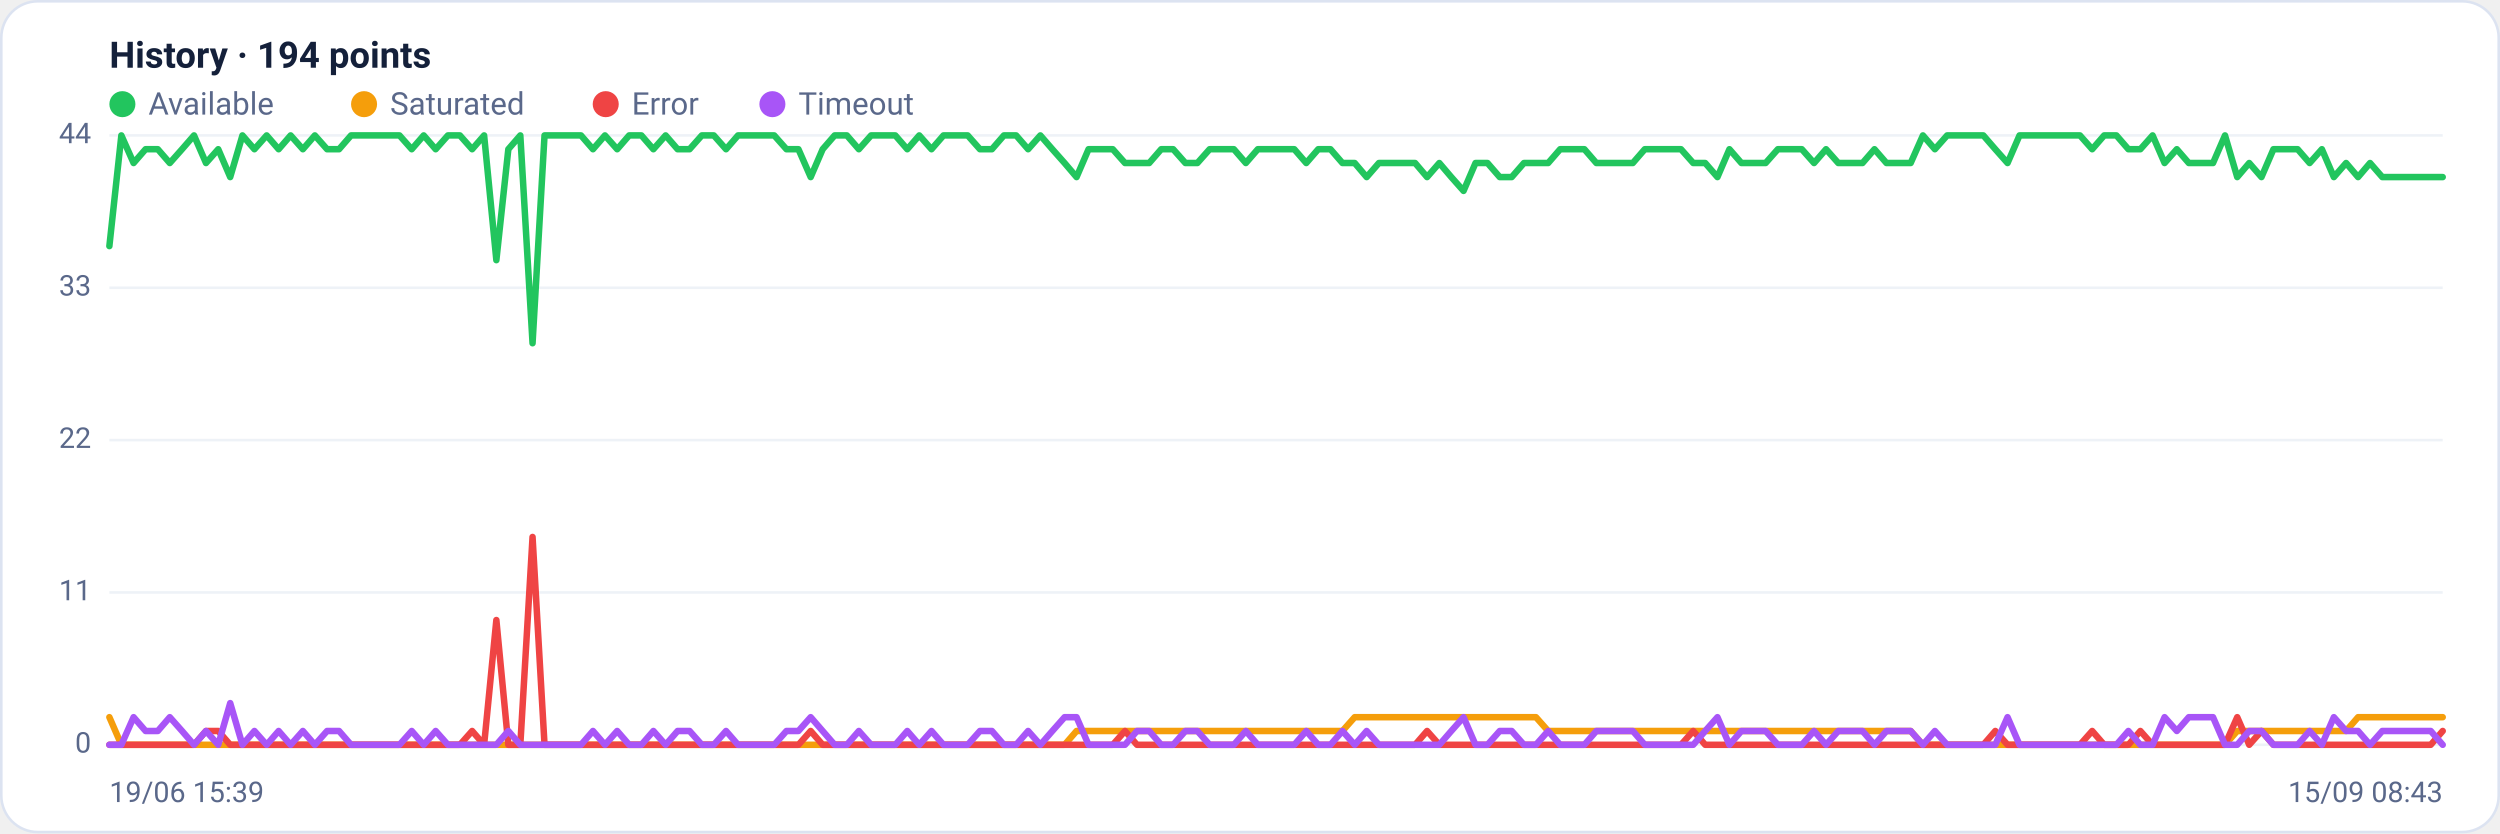
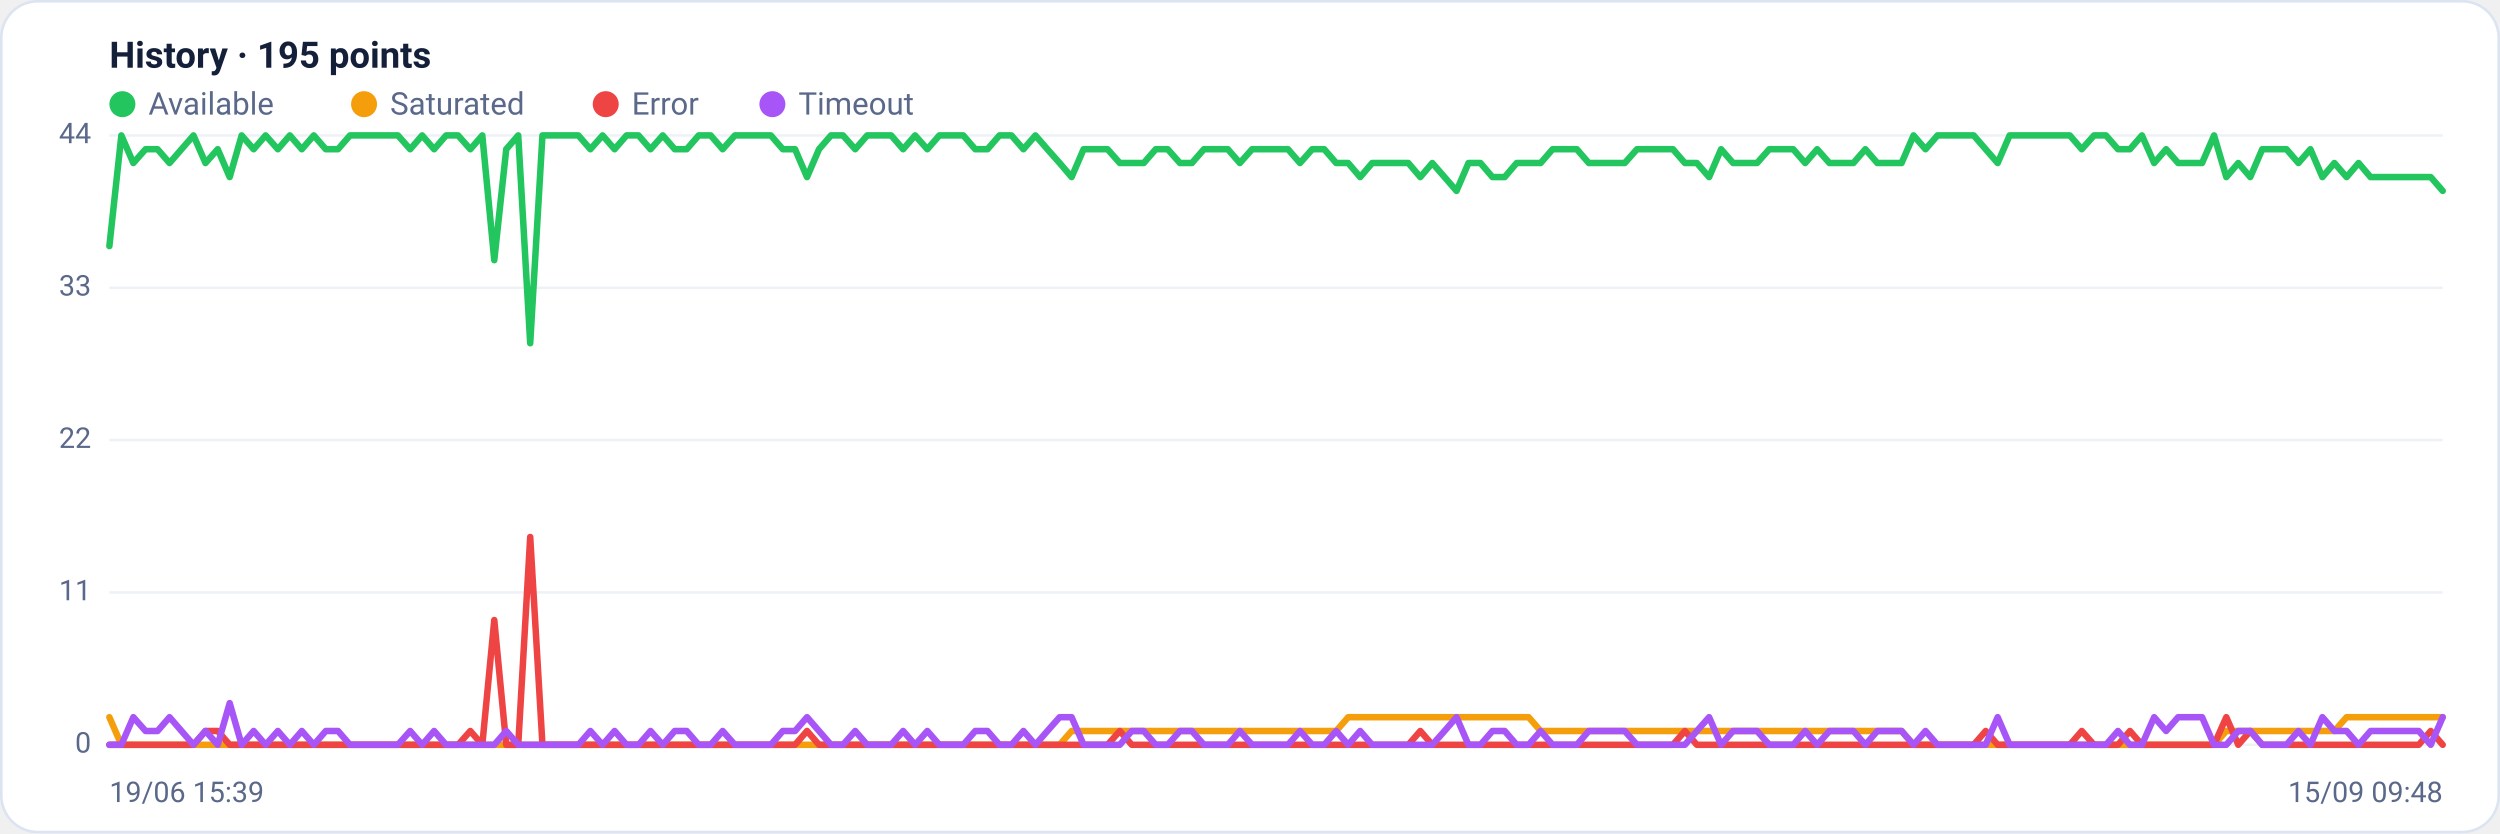
<svg xmlns="http://www.w3.org/2000/svg" viewBox="0 0 960 320" width="960" height="320" font-family="Segoe UI, system-ui, -apple-system, Roboto, Helvetica, Arial, sans-serif" role="img" aria-label="Availability history per region">
  <rect x="0.5" y="0.5" width="959" height="319" rx="14" fill="#ffffff" stroke="#dce3f1" />
-   <text x="42" y="26" font-size="14" font-weight="600" fill="#14203a">History · 194 points</text>
+   <text x="42" y="26" font-size="14" font-weight="600" fill="#14203a">History · 195 points</text>
  <circle cx="47" cy="40" r="5" fill="#22c55e" />
  <text x="57" y="44" font-size="12" fill="#5a688a">Available</text>
  <circle cx="139.8" cy="40" r="5" fill="#f59e0b" />
  <text x="149.8" y="44" font-size="12" fill="#5a688a">Saturated</text>
  <circle cx="232.6" cy="40" r="5" fill="#ef4444" />
  <text x="242.6" y="44" font-size="12" fill="#5a688a">Error</text>
  <circle cx="296.6" cy="40" r="5" fill="#a855f7" />
  <text x="306.6" y="44" font-size="12" fill="#5a688a">Timeout</text>
  <line x1="42" y1="286.0" x2="938" y2="286.0" stroke="#eef2f7" stroke-width="1" />
  <text x="35" y="289.0" text-anchor="end" font-size="11" fill="#5a688a">0</text>
  <line x1="42" y1="227.5" x2="938" y2="227.5" stroke="#eef2f7" stroke-width="1" />
  <text x="35" y="230.5" text-anchor="end" font-size="11" fill="#5a688a">11</text>
  <line x1="42" y1="169.0" x2="938" y2="169.0" stroke="#eef2f7" stroke-width="1" />
  <text x="35" y="172.0" text-anchor="end" font-size="11" fill="#5a688a">22</text>
  <line x1="42" y1="110.5" x2="938" y2="110.5" stroke="#eef2f7" stroke-width="1" />
  <text x="35" y="113.5" text-anchor="end" font-size="11" fill="#5a688a">33</text>
  <line x1="42" y1="52.0" x2="938" y2="52.0" stroke="#eef2f7" stroke-width="1" />
  <text x="35" y="55.0" text-anchor="end" font-size="11" fill="#5a688a">44</text>
-   <polyline fill="none" stroke="#22c55e" stroke-width="2.5" stroke-linejoin="round" stroke-linecap="round" points="42.0,94.5 46.6,52.0 51.3,62.6 55.9,57.3 60.6,57.3 65.2,62.6 69.9,57.3 74.5,52.0 79.1,62.6 83.8,57.3 88.4,68.0 93.1,52.0 97.7,57.3 102.4,52.0 107.0,57.3 111.6,52.0 116.3,57.3 120.9,52.0 125.6,57.3 130.2,57.3 134.8,52.0 139.5,52.0 144.1,52.0 148.8,52.0 153.4,52.0 158.1,57.3 162.7,52.0 167.3,57.3 172.0,52.0 176.6,52.0 181.3,57.3 185.9,52.0 190.6,99.9 195.2,57.3 199.8,52.0 204.5,131.8 209.1,52.0 213.8,52.0 218.4,52.0 223.1,52.0 227.7,57.3 232.3,52.0 237.0,57.3 241.6,52.0 246.3,52.0 250.9,57.3 255.6,52.0 260.2,57.3 264.8,57.3 269.5,52.0 274.1,52.0 278.8,57.3 283.4,52.0 288.1,52.0 292.7,52.0 297.3,52.0 302.0,57.3 306.6,57.3 311.3,68.0 315.9,57.3 320.5,52.0 325.2,52.0 329.8,57.3 334.5,52.0 339.1,52.0 343.8,52.0 348.4,57.3 353.0,52.0 357.7,57.3 362.3,52.0 367.0,52.0 371.6,52.0 376.3,57.3 380.9,57.3 385.5,52.0 390.2,52.0 394.8,57.3 399.5,52.0 404.1,57.3 408.8,62.6 413.4,68.0 418.0,57.3 422.7,57.3 427.3,57.3 432.0,62.6 436.6,62.6 441.3,62.6 445.9,57.3 450.5,57.3 455.2,62.6 459.8,62.6 464.5,57.3 469.1,57.3 473.8,57.3 478.4,62.6 483.0,57.3 487.7,57.3 492.3,57.3 497.0,57.3 501.6,62.6 506.2,57.3 510.9,57.3 515.5,62.6 520.2,62.6 524.8,68.0 529.5,62.6 534.1,62.6 538.7,62.6 543.4,62.6 548.0,68.0 552.7,62.6 557.3,68.0 562.0,73.3 566.6,62.6 571.2,62.6 575.9,68.0 580.5,68.0 585.2,62.6 589.8,62.6 594.5,62.6 599.1,57.3 603.7,57.3 608.4,57.3 613.0,62.6 617.7,62.6 622.3,62.6 627.0,62.6 631.6,57.3 636.2,57.3 640.9,57.3 645.5,57.3 650.2,62.6 654.8,62.6 659.5,68.0 664.1,57.3 668.7,62.6 673.4,62.6 678.0,62.6 682.7,57.3 687.3,57.3 691.9,57.3 696.6,62.6 701.2,57.3 705.9,62.6 710.5,62.6 715.2,62.6 719.8,57.3 724.4,62.6 729.1,62.6 733.7,62.6 738.4,52.0 743.0,57.3 747.7,52.0 752.3,52.0 756.9,52.0 761.6,52.0 766.2,57.3 770.9,62.6 775.5,52.0 780.2,52.0 784.8,52.0 789.4,52.0 794.1,52.0 798.7,52.0 803.4,57.3 808.0,52.0 812.7,52.0 817.3,57.3 821.9,57.3 826.6,52.0 831.2,62.6 835.9,57.3 840.5,62.6 845.2,62.6 849.8,62.6 854.4,52.0 859.1,68.0 863.7,62.6 868.4,68.0 873.0,57.3 877.6,57.3 882.3,57.3 886.9,62.6 891.6,57.3 896.2,68.0 900.9,62.6 905.5,68.0 910.1,62.6 914.8,68.0 919.4,68.0 924.1,68.0 928.7,68.0 933.4,68.0 938.0,68.0" />
-   <polyline fill="none" stroke="#f59e0b" stroke-width="2.5" stroke-linejoin="round" stroke-linecap="round" points="42.0,275.4 46.6,286.0 51.3,286.0 55.9,286.0 60.6,286.0 65.2,286.0 69.9,286.0 74.5,286.0 79.1,286.0 83.8,286.0 88.4,286.0 93.1,286.0 97.7,286.0 102.4,286.0 107.0,286.0 111.6,286.0 116.3,286.0 120.9,286.0 125.6,286.0 130.2,286.0 134.8,286.0 139.5,286.0 144.1,286.0 148.8,286.0 153.4,286.0 158.1,286.0 162.7,286.0 167.3,286.0 172.0,286.0 176.6,286.0 181.3,286.0 185.9,286.0 190.6,286.0 195.2,286.0 199.8,286.0 204.5,286.0 209.1,286.0 213.8,286.0 218.4,286.0 223.1,286.0 227.7,286.0 232.3,286.0 237.0,286.0 241.6,286.0 246.3,286.0 250.9,286.0 255.6,286.0 260.2,286.0 264.8,286.0 269.5,286.0 274.1,286.0 278.8,286.0 283.4,286.0 288.1,286.0 292.7,286.0 297.3,286.0 302.0,286.0 306.6,286.0 311.3,286.0 315.9,286.0 320.5,286.0 325.2,286.0 329.8,286.0 334.5,286.0 339.1,286.0 343.8,286.0 348.4,286.0 353.0,286.0 357.7,286.0 362.3,286.0 367.0,286.0 371.6,286.0 376.3,286.0 380.9,286.0 385.5,286.0 390.2,286.0 394.8,286.0 399.5,286.0 404.1,286.0 408.8,286.0 413.4,280.7 418.0,280.7 422.7,280.7 427.3,280.7 432.0,280.7 436.6,280.7 441.3,280.7 445.9,280.7 450.5,280.7 455.2,280.7 459.8,280.7 464.5,280.7 469.1,280.7 473.8,280.7 478.4,280.7 483.0,280.7 487.7,280.7 492.3,280.7 497.0,280.7 501.6,280.7 506.2,280.7 510.9,280.7 515.5,280.7 520.2,275.4 524.8,275.4 529.5,275.4 534.1,275.4 538.7,275.4 543.4,275.4 548.0,275.4 552.7,275.4 557.3,275.4 562.0,275.4 566.6,275.4 571.2,275.4 575.9,275.4 580.5,275.4 585.2,275.4 589.8,275.4 594.5,280.7 599.1,280.7 603.7,280.7 608.4,280.7 613.0,280.7 617.7,280.7 622.3,280.7 627.0,280.7 631.6,280.7 636.2,280.7 640.9,280.7 645.5,280.7 650.2,280.7 654.8,280.7 659.5,280.7 664.1,280.7 668.7,280.7 673.4,280.7 678.0,280.7 682.7,280.7 687.3,280.7 691.9,280.7 696.6,280.7 701.2,280.7 705.9,280.7 710.5,280.7 715.2,280.7 719.8,280.7 724.4,280.7 729.1,280.7 733.7,280.7 738.4,286.0 743.0,286.0 747.7,286.0 752.3,286.0 756.9,286.0 761.6,286.0 766.2,286.0 770.9,286.0 775.5,286.0 780.2,286.0 784.8,286.0 789.4,286.0 794.1,286.0 798.7,286.0 803.4,286.0 808.0,286.0 812.7,286.0 817.3,286.0 821.9,286.0 826.6,286.0 831.2,286.0 835.9,286.0 840.5,286.0 845.2,286.0 849.8,286.0 854.4,286.0 859.1,280.7 863.7,280.7 868.4,280.7 873.0,280.7 877.6,280.7 882.3,280.7 886.9,280.7 891.6,280.7 896.2,280.7 900.9,280.7 905.5,275.4 910.1,275.4 914.8,275.4 919.4,275.4 924.1,275.4 928.7,275.4 933.4,275.4 938.0,275.4" />
-   <polyline fill="none" stroke="#ef4444" stroke-width="2.5" stroke-linejoin="round" stroke-linecap="round" points="42.0,286.0 46.6,286.0 51.3,286.0 55.9,286.0 60.6,286.0 65.2,286.0 69.9,286.0 74.5,286.0 79.1,280.7 83.8,280.7 88.4,286.0 93.1,286.0 97.7,286.0 102.4,286.0 107.0,286.0 111.6,286.0 116.3,286.0 120.9,286.0 125.6,286.0 130.2,286.0 134.8,286.0 139.5,286.0 144.1,286.0 148.8,286.0 153.4,286.0 158.1,286.0 162.7,286.0 167.3,286.0 172.0,286.0 176.6,286.0 181.3,280.7 185.9,286.0 190.6,238.1 195.2,286.0 199.8,286.0 204.5,206.2 209.1,286.0 213.8,286.0 218.4,286.0 223.1,286.0 227.7,286.0 232.3,286.0 237.0,286.0 241.6,286.0 246.3,286.0 250.9,286.0 255.6,286.0 260.2,286.0 264.8,286.0 269.5,286.0 274.1,286.0 278.8,286.0 283.4,286.0 288.1,286.0 292.7,286.0 297.3,286.0 302.0,286.0 306.6,286.0 311.3,280.7 315.9,286.0 320.5,286.0 325.2,286.0 329.8,286.0 334.5,286.0 339.1,286.0 343.8,286.0 348.4,286.0 353.0,286.0 357.7,286.0 362.3,286.0 367.0,286.0 371.6,286.0 376.3,286.0 380.9,286.0 385.5,286.0 390.2,286.0 394.8,286.0 399.5,286.0 404.1,286.0 408.8,286.0 413.4,286.0 418.0,286.0 422.7,286.0 427.3,286.0 432.0,280.7 436.6,286.0 441.3,286.0 445.9,286.0 450.5,286.0 455.2,286.0 459.8,286.0 464.5,286.0 469.1,286.0 473.8,286.0 478.4,286.0 483.0,286.0 487.7,286.0 492.3,286.0 497.0,286.0 501.6,286.0 506.2,286.0 510.9,286.0 515.5,286.0 520.2,286.0 524.8,286.0 529.5,286.0 534.1,286.0 538.7,286.0 543.4,286.0 548.0,280.7 552.7,286.0 557.3,286.0 562.0,286.0 566.6,286.0 571.2,286.0 575.9,286.0 580.5,286.0 585.2,286.0 589.8,286.0 594.5,286.0 599.1,286.0 603.7,286.0 608.4,286.0 613.0,286.0 617.7,286.0 622.3,286.0 627.0,286.0 631.6,286.0 636.2,286.0 640.9,286.0 645.5,286.0 650.2,280.7 654.8,286.0 659.5,286.0 664.1,286.0 668.7,286.0 673.4,286.0 678.0,286.0 682.7,286.0 687.3,286.0 691.9,286.0 696.6,286.0 701.2,286.0 705.9,286.0 710.5,286.0 715.2,286.0 719.8,286.0 724.4,286.0 729.1,286.0 733.7,286.0 738.4,286.0 743.0,286.0 747.7,286.0 752.3,286.0 756.9,286.0 761.6,286.0 766.2,280.7 770.9,286.0 775.5,286.0 780.2,286.0 784.8,286.0 789.4,286.0 794.1,286.0 798.7,286.0 803.4,280.7 808.0,286.0 812.7,286.0 817.3,286.0 821.9,280.7 826.6,286.0 831.2,286.0 835.9,286.0 840.5,286.0 845.2,286.0 849.8,286.0 854.4,286.0 859.1,275.4 863.7,286.0 868.4,280.7 873.0,286.0 877.6,286.0 882.3,286.0 886.9,286.0 891.6,286.0 896.2,286.0 900.9,286.0 905.5,286.0 910.1,286.0 914.8,286.0 919.4,286.0 924.1,286.0 928.7,286.0 933.4,286.0 938.0,280.7" />
-   <polyline fill="none" stroke="#a855f7" stroke-width="2.5" stroke-linejoin="round" stroke-linecap="round" points="42.0,286.0 46.6,286.0 51.3,275.4 55.9,280.7 60.6,280.7 65.2,275.4 69.9,280.7 74.5,286.0 79.1,280.7 83.8,286.0 88.4,270.0 93.1,286.0 97.7,280.7 102.4,286.0 107.0,280.7 111.6,286.0 116.3,280.7 120.9,286.0 125.6,280.7 130.2,280.7 134.8,286.0 139.5,286.0 144.1,286.0 148.8,286.0 153.4,286.0 158.1,280.7 162.7,286.0 167.3,280.7 172.0,286.0 176.6,286.0 181.3,286.0 185.9,286.0 190.6,286.0 195.2,280.7 199.8,286.0 204.5,286.0 209.1,286.0 213.8,286.0 218.4,286.0 223.1,286.0 227.7,280.7 232.3,286.0 237.0,280.7 241.6,286.0 246.3,286.0 250.9,280.7 255.6,286.0 260.2,280.7 264.8,280.7 269.5,286.0 274.1,286.0 278.8,280.7 283.4,286.0 288.1,286.0 292.7,286.0 297.3,286.0 302.0,280.7 306.6,280.7 311.3,275.4 315.9,280.7 320.5,286.0 325.2,286.0 329.8,280.7 334.5,286.0 339.1,286.0 343.8,286.0 348.4,280.7 353.0,286.0 357.7,280.7 362.3,286.0 367.0,286.0 371.6,286.0 376.3,280.7 380.9,280.7 385.5,286.0 390.2,286.0 394.8,280.7 399.5,286.0 404.1,280.7 408.8,275.4 413.4,275.4 418.0,286.0 422.7,286.0 427.3,286.0 432.0,286.0 436.6,280.7 441.3,280.7 445.9,286.0 450.5,286.0 455.2,280.7 459.8,280.7 464.5,286.0 469.1,286.0 473.8,286.0 478.4,280.7 483.0,286.0 487.7,286.0 492.3,286.0 497.0,286.0 501.6,280.7 506.2,286.0 510.9,286.0 515.5,280.7 520.2,286.0 524.8,280.7 529.5,286.0 534.1,286.0 538.7,286.0 543.4,286.0 548.0,286.0 552.7,286.0 557.3,280.7 562.0,275.4 566.6,286.0 571.2,286.0 575.9,280.7 580.5,280.7 585.2,286.0 589.8,286.0 594.5,280.7 599.1,286.0 603.7,286.0 608.4,286.0 613.0,280.7 617.7,280.7 622.3,280.7 627.0,280.7 631.6,286.0 636.2,286.0 640.9,286.0 645.5,286.0 650.2,286.0 654.8,280.7 659.5,275.4 664.1,286.0 668.7,280.7 673.4,280.7 678.0,280.7 682.7,286.0 687.3,286.0 691.9,286.0 696.6,280.7 701.2,286.0 705.9,280.7 710.5,280.7 715.2,280.7 719.8,286.0 724.4,280.7 729.1,280.7 733.7,280.7 738.4,286.0 743.0,280.7 747.7,286.0 752.3,286.0 756.9,286.0 761.6,286.0 766.2,286.0 770.9,275.4 775.5,286.0 780.2,286.0 784.8,286.0 789.4,286.0 794.1,286.0 798.7,286.0 803.4,286.0 808.0,286.0 812.7,286.0 817.3,280.7 821.9,286.0 826.6,286.0 831.2,275.4 835.9,280.7 840.5,275.4 845.2,275.4 849.8,275.4 854.4,286.0 859.1,286.0 863.7,280.7 868.4,280.7 873.0,286.0 877.6,286.0 882.3,286.0 886.9,280.7 891.6,286.0 896.2,275.4 900.9,280.7 905.5,280.7 910.1,286.0 914.8,280.7 919.4,280.7 924.1,280.7 928.7,280.7 933.4,280.7 938.0,286.0" />
+   <polyline fill="none" stroke="#22c55e" stroke-width="2.5" stroke-linejoin="round" stroke-linecap="round" points="42.0,94.5 46.6,52.0 51.2,62.6 55.9,57.3 60.5,57.3 65.1,62.6 69.7,57.3 74.3,52.0 78.9,62.6 83.6,57.3 88.2,68.0 92.8,52.0 97.4,57.3 102.0,52.0 106.7,57.3 111.3,52.0 115.9,57.3 120.5,52.0 125.1,57.3 129.8,57.3 134.4,52.0 139.0,52.0 143.6,52.0 148.2,52.0 152.8,52.0 157.5,57.3 162.1,52.0 166.7,57.3 171.3,52.0 175.9,52.0 180.6,57.3 185.2,52.0 189.8,99.9 194.4,57.3 199.0,52.0 203.6,131.8 208.3,52.0 212.9,52.0 217.5,52.0 222.1,52.0 226.7,57.3 231.4,52.0 236.0,57.3 240.6,52.0 245.2,52.0 249.8,57.3 254.5,52.0 259.1,57.3 263.7,57.3 268.3,52.0 272.9,52.0 277.5,57.3 282.2,52.0 286.8,52.0 291.4,52.0 296.0,52.0 300.6,57.3 305.3,57.3 309.9,68.0 314.5,57.3 319.1,52.0 323.7,52.0 328.4,57.3 333.0,52.0 337.6,52.0 342.2,52.0 346.8,57.3 351.4,52.0 356.1,57.3 360.7,52.0 365.3,52.0 369.9,52.0 374.5,57.3 379.2,57.3 383.8,52.0 388.4,52.0 393.0,57.3 397.6,52.0 402.2,57.3 406.9,62.6 411.5,68.0 416.1,57.3 420.7,57.3 425.3,57.3 430.0,62.6 434.6,62.6 439.2,62.6 443.8,57.3 448.4,57.3 453.1,62.6 457.7,62.6 462.3,57.3 466.9,57.3 471.5,57.3 476.1,62.6 480.8,57.3 485.4,57.3 490.0,57.3 494.6,57.3 499.2,62.6 503.9,57.3 508.5,57.3 513.1,62.6 517.7,62.6 522.3,68.0 526.9,62.6 531.6,62.6 536.2,62.6 540.8,62.6 545.4,68.0 550.0,62.6 554.7,68.0 559.3,73.3 563.9,62.6 568.5,62.6 573.1,68.0 577.8,68.0 582.4,62.6 587.0,62.6 591.6,62.6 596.2,57.3 600.8,57.3 605.5,57.3 610.1,62.6 614.7,62.6 619.3,62.6 623.9,62.6 628.6,57.3 633.2,57.3 637.8,57.3 642.4,57.3 647.0,62.6 651.6,62.6 656.3,68.0 660.9,57.3 665.5,62.6 670.1,62.6 674.7,62.6 679.4,57.3 684.0,57.3 688.6,57.3 693.2,62.6 697.8,57.3 702.5,62.6 707.1,62.6 711.7,62.6 716.3,57.3 720.9,62.6 725.5,62.6 730.2,62.6 734.8,52.0 739.4,57.3 744.0,52.0 748.6,52.0 753.3,52.0 757.9,52.0 762.5,57.3 767.1,62.6 771.7,52.0 776.4,52.0 781.0,52.0 785.6,52.0 790.2,52.0 794.8,52.0 799.4,57.3 804.1,52.0 808.7,52.0 813.3,57.3 817.9,57.3 822.5,52.0 827.2,62.6 831.8,57.3 836.4,62.6 841.0,62.6 845.6,62.6 850.2,52.0 854.9,68.0 859.5,62.6 864.1,68.0 868.7,57.3 873.3,57.3 878.0,57.3 882.6,62.6 887.2,57.3 891.8,68.0 896.4,62.6 901.1,68.0 905.7,62.6 910.3,68.0 914.9,68.0 919.5,68.0 924.1,68.0 928.8,68.0 933.4,68.0 938.0,73.3" />
+   <polyline fill="none" stroke="#f59e0b" stroke-width="2.5" stroke-linejoin="round" stroke-linecap="round" points="42.0,275.4 46.6,286.0 51.2,286.0 55.9,286.0 60.5,286.0 65.1,286.0 69.7,286.0 74.3,286.0 78.9,286.0 83.6,286.0 88.2,286.0 92.8,286.0 97.4,286.0 102.0,286.0 106.7,286.0 111.3,286.0 115.9,286.0 120.5,286.0 125.1,286.0 129.8,286.0 134.4,286.0 139.0,286.0 143.6,286.0 148.2,286.0 152.8,286.0 157.5,286.0 162.1,286.0 166.7,286.0 171.3,286.0 175.9,286.0 180.6,286.0 185.2,286.0 189.8,286.0 194.4,286.0 199.0,286.0 203.6,286.0 208.3,286.0 212.9,286.0 217.5,286.0 222.1,286.0 226.7,286.0 231.4,286.0 236.0,286.0 240.6,286.0 245.2,286.0 249.8,286.0 254.5,286.0 259.1,286.0 263.7,286.0 268.3,286.0 272.9,286.0 277.5,286.0 282.2,286.0 286.8,286.0 291.4,286.0 296.0,286.0 300.6,286.0 305.3,286.0 309.9,286.0 314.5,286.0 319.1,286.0 323.7,286.0 328.4,286.0 333.0,286.0 337.6,286.0 342.2,286.0 346.8,286.0 351.4,286.0 356.1,286.0 360.7,286.0 365.3,286.0 369.9,286.0 374.5,286.0 379.2,286.0 383.8,286.0 388.4,286.0 393.0,286.0 397.6,286.0 402.2,286.0 406.9,286.0 411.5,280.7 416.1,280.7 420.7,280.7 425.3,280.7 430.0,280.7 434.6,280.7 439.2,280.7 443.8,280.7 448.4,280.7 453.1,280.7 457.7,280.7 462.3,280.7 466.9,280.7 471.5,280.7 476.1,280.7 480.8,280.7 485.4,280.7 490.0,280.7 494.6,280.7 499.2,280.7 503.9,280.7 508.5,280.7 513.1,280.7 517.7,275.4 522.3,275.4 526.9,275.4 531.6,275.4 536.2,275.4 540.8,275.4 545.4,275.4 550.0,275.4 554.7,275.4 559.3,275.4 563.9,275.4 568.5,275.4 573.1,275.4 577.8,275.4 582.4,275.4 587.0,275.4 591.6,280.7 596.2,280.7 600.8,280.7 605.5,280.7 610.1,280.7 614.7,280.7 619.3,280.7 623.9,280.7 628.6,280.7 633.2,280.7 637.8,280.7 642.4,280.7 647.0,280.7 651.6,280.7 656.3,280.7 660.9,280.7 665.5,280.7 670.1,280.7 674.7,280.7 679.4,280.7 684.0,280.7 688.6,280.7 693.2,280.7 697.8,280.7 702.5,280.7 707.1,280.7 711.7,280.7 716.3,280.7 720.9,280.7 725.5,280.7 730.2,280.7 734.8,286.0 739.4,286.0 744.0,286.0 748.6,286.0 753.3,286.0 757.9,286.0 762.5,286.0 767.1,286.0 771.7,286.0 776.4,286.0 781.0,286.0 785.6,286.0 790.2,286.0 794.8,286.0 799.4,286.0 804.1,286.0 808.7,286.0 813.3,286.0 817.9,286.0 822.5,286.0 827.2,286.0 831.8,286.0 836.4,286.0 841.0,286.0 845.6,286.0 850.2,286.0 854.9,280.7 859.5,280.7 864.1,280.7 868.7,280.7 873.3,280.7 878.0,280.7 882.6,280.7 887.2,280.7 891.8,280.7 896.4,280.7 901.1,275.4 905.7,275.4 910.3,275.4 914.9,275.4 919.5,275.4 924.1,275.4 928.8,275.4 933.4,275.4 938.0,275.4" />
+   <polyline fill="none" stroke="#ef4444" stroke-width="2.5" stroke-linejoin="round" stroke-linecap="round" points="42.0,286.0 46.6,286.0 51.2,286.0 55.9,286.0 60.5,286.0 65.1,286.0 69.7,286.0 74.3,286.0 78.9,280.7 83.6,280.7 88.2,286.0 92.8,286.0 97.4,286.0 102.0,286.0 106.7,286.0 111.3,286.0 115.9,286.0 120.5,286.0 125.1,286.0 129.8,286.0 134.4,286.0 139.0,286.0 143.6,286.0 148.2,286.0 152.8,286.0 157.5,286.0 162.1,286.0 166.7,286.0 171.3,286.0 175.9,286.0 180.6,280.7 185.2,286.0 189.8,238.1 194.4,286.0 199.0,286.0 203.6,206.2 208.3,286.0 212.9,286.0 217.5,286.0 222.1,286.0 226.7,286.0 231.4,286.0 236.0,286.0 240.6,286.0 245.2,286.0 249.8,286.0 254.5,286.0 259.1,286.0 263.7,286.0 268.3,286.0 272.9,286.0 277.5,286.0 282.2,286.0 286.8,286.0 291.4,286.0 296.0,286.0 300.6,286.0 305.3,286.0 309.9,280.7 314.5,286.0 319.1,286.0 323.7,286.0 328.4,286.0 333.0,286.0 337.6,286.0 342.2,286.0 346.8,286.0 351.4,286.0 356.1,286.0 360.7,286.0 365.3,286.0 369.9,286.0 374.5,286.0 379.2,286.0 383.8,286.0 388.4,286.0 393.0,286.0 397.6,286.0 402.2,286.0 406.9,286.0 411.5,286.0 416.1,286.0 420.7,286.0 425.3,286.0 430.0,280.7 434.6,286.0 439.2,286.0 443.8,286.0 448.4,286.0 453.1,286.0 457.7,286.0 462.3,286.0 466.9,286.0 471.5,286.0 476.1,286.0 480.8,286.0 485.4,286.0 490.0,286.0 494.6,286.0 499.2,286.0 503.9,286.0 508.5,286.0 513.1,286.0 517.7,286.0 522.3,286.0 526.9,286.0 531.6,286.0 536.2,286.0 540.8,286.0 545.4,280.7 550.0,286.0 554.7,286.0 559.3,286.0 563.9,286.0 568.5,286.0 573.1,286.0 577.8,286.0 582.4,286.0 587.0,286.0 591.6,286.0 596.2,286.0 600.8,286.0 605.5,286.0 610.1,286.0 614.7,286.0 619.3,286.0 623.9,286.0 628.6,286.0 633.2,286.0 637.8,286.0 642.4,286.0 647.0,280.7 651.6,286.0 656.3,286.0 660.9,286.0 665.5,286.0 670.1,286.0 674.7,286.0 679.4,286.0 684.0,286.0 688.6,286.0 693.2,286.0 697.8,286.0 702.5,286.0 707.1,286.0 711.7,286.0 716.3,286.0 720.9,286.0 725.5,286.0 730.2,286.0 734.8,286.0 739.4,286.0 744.0,286.0 748.6,286.0 753.3,286.0 757.9,286.0 762.5,280.7 767.1,286.0 771.7,286.0 776.4,286.0 781.0,286.0 785.6,286.0 790.2,286.0 794.8,286.0 799.4,280.7 804.1,286.0 808.7,286.0 813.3,286.0 817.9,280.7 822.5,286.0 827.2,286.0 831.8,286.0 836.4,286.0 841.0,286.0 845.6,286.0 850.2,286.0 854.9,275.4 859.5,286.0 864.1,280.7 868.7,286.0 873.3,286.0 878.0,286.0 882.6,286.0 887.2,286.0 891.8,286.0 896.4,286.0 901.1,286.0 905.7,286.0 910.3,286.0 914.9,286.0 919.5,286.0 924.1,286.0 928.8,286.0 933.4,280.7 938.0,286.0" />
+   <polyline fill="none" stroke="#a855f7" stroke-width="2.5" stroke-linejoin="round" stroke-linecap="round" points="42.0,286.0 46.6,286.0 51.2,275.4 55.9,280.7 60.5,280.7 65.1,275.4 69.7,280.7 74.3,286.0 78.9,280.7 83.6,286.0 88.2,270.0 92.8,286.0 97.4,280.7 102.0,286.0 106.7,280.7 111.3,286.0 115.9,280.7 120.5,286.0 125.1,280.7 129.8,280.7 134.4,286.0 139.0,286.0 143.6,286.0 148.2,286.0 152.8,286.0 157.5,280.7 162.1,286.0 166.7,280.7 171.3,286.0 175.9,286.0 180.6,286.0 185.2,286.0 189.8,286.0 194.4,280.7 199.0,286.0 203.6,286.0 208.3,286.0 212.9,286.0 217.5,286.0 222.1,286.0 226.7,280.7 231.4,286.0 236.0,280.7 240.6,286.0 245.2,286.0 249.8,280.7 254.5,286.0 259.1,280.7 263.7,280.7 268.3,286.0 272.9,286.0 277.5,280.7 282.2,286.0 286.8,286.0 291.4,286.0 296.0,286.0 300.6,280.7 305.3,280.7 309.9,275.4 314.5,280.7 319.1,286.0 323.7,286.0 328.4,280.7 333.0,286.0 337.6,286.0 342.2,286.0 346.8,280.7 351.4,286.0 356.1,280.7 360.7,286.0 365.3,286.0 369.9,286.0 374.5,280.7 379.2,280.7 383.8,286.0 388.4,286.0 393.0,280.7 397.6,286.0 402.2,280.7 406.9,275.4 411.5,275.4 416.1,286.0 420.7,286.0 425.3,286.0 430.0,286.0 434.6,280.7 439.2,280.7 443.8,286.0 448.4,286.0 453.1,280.7 457.7,280.7 462.3,286.0 466.9,286.0 471.5,286.0 476.1,280.7 480.8,286.0 485.4,286.0 490.0,286.0 494.6,286.0 499.2,280.7 503.9,286.0 508.5,286.0 513.1,280.7 517.7,286.0 522.3,280.7 526.9,286.0 531.6,286.0 536.2,286.0 540.8,286.0 545.4,286.0 550.0,286.0 554.7,280.7 559.3,275.4 563.9,286.0 568.5,286.0 573.1,280.7 577.8,280.7 582.4,286.0 587.0,286.0 591.6,280.7 596.2,286.0 600.8,286.0 605.5,286.0 610.1,280.7 614.7,280.7 619.3,280.7 623.9,280.7 628.6,286.0 633.2,286.0 637.8,286.0 642.4,286.0 647.0,286.0 651.6,280.7 656.3,275.4 660.9,286.0 665.5,280.7 670.1,280.7 674.7,280.7 679.4,286.0 684.0,286.0 688.6,286.0 693.2,280.7 697.8,286.0 702.5,280.7 707.1,280.7 711.7,280.7 716.3,286.0 720.9,280.7 725.5,280.7 730.2,280.7 734.8,286.0 739.4,280.7 744.0,286.0 748.6,286.0 753.3,286.0 757.9,286.0 762.5,286.0 767.1,275.4 771.7,286.0 776.4,286.0 781.0,286.0 785.6,286.0 790.2,286.0 794.8,286.0 799.4,286.0 804.1,286.0 808.7,286.0 813.3,280.7 817.9,286.0 822.5,286.0 827.2,275.4 831.8,280.7 836.4,275.4 841.0,275.4 845.6,275.4 850.2,286.0 854.9,286.0 859.5,280.7 864.1,280.7 868.7,286.0 873.3,286.0 878.0,286.0 882.6,280.7 887.2,286.0 891.8,275.4 896.4,280.7 901.1,280.7 905.7,286.0 910.3,280.7 914.9,280.7 919.5,280.7 924.1,280.7 928.8,280.7 933.4,286.0 938.0,275.4" />
  <text x="42" y="308" font-size="11" fill="#5a688a">19/06 15:39</text>
-   <text x="938" y="308" text-anchor="end" font-size="11" fill="#5a688a">15/09 08:43</text>
+   <text x="938" y="308" text-anchor="end" font-size="11" fill="#5a688a">15/09 09:48</text>
</svg>
